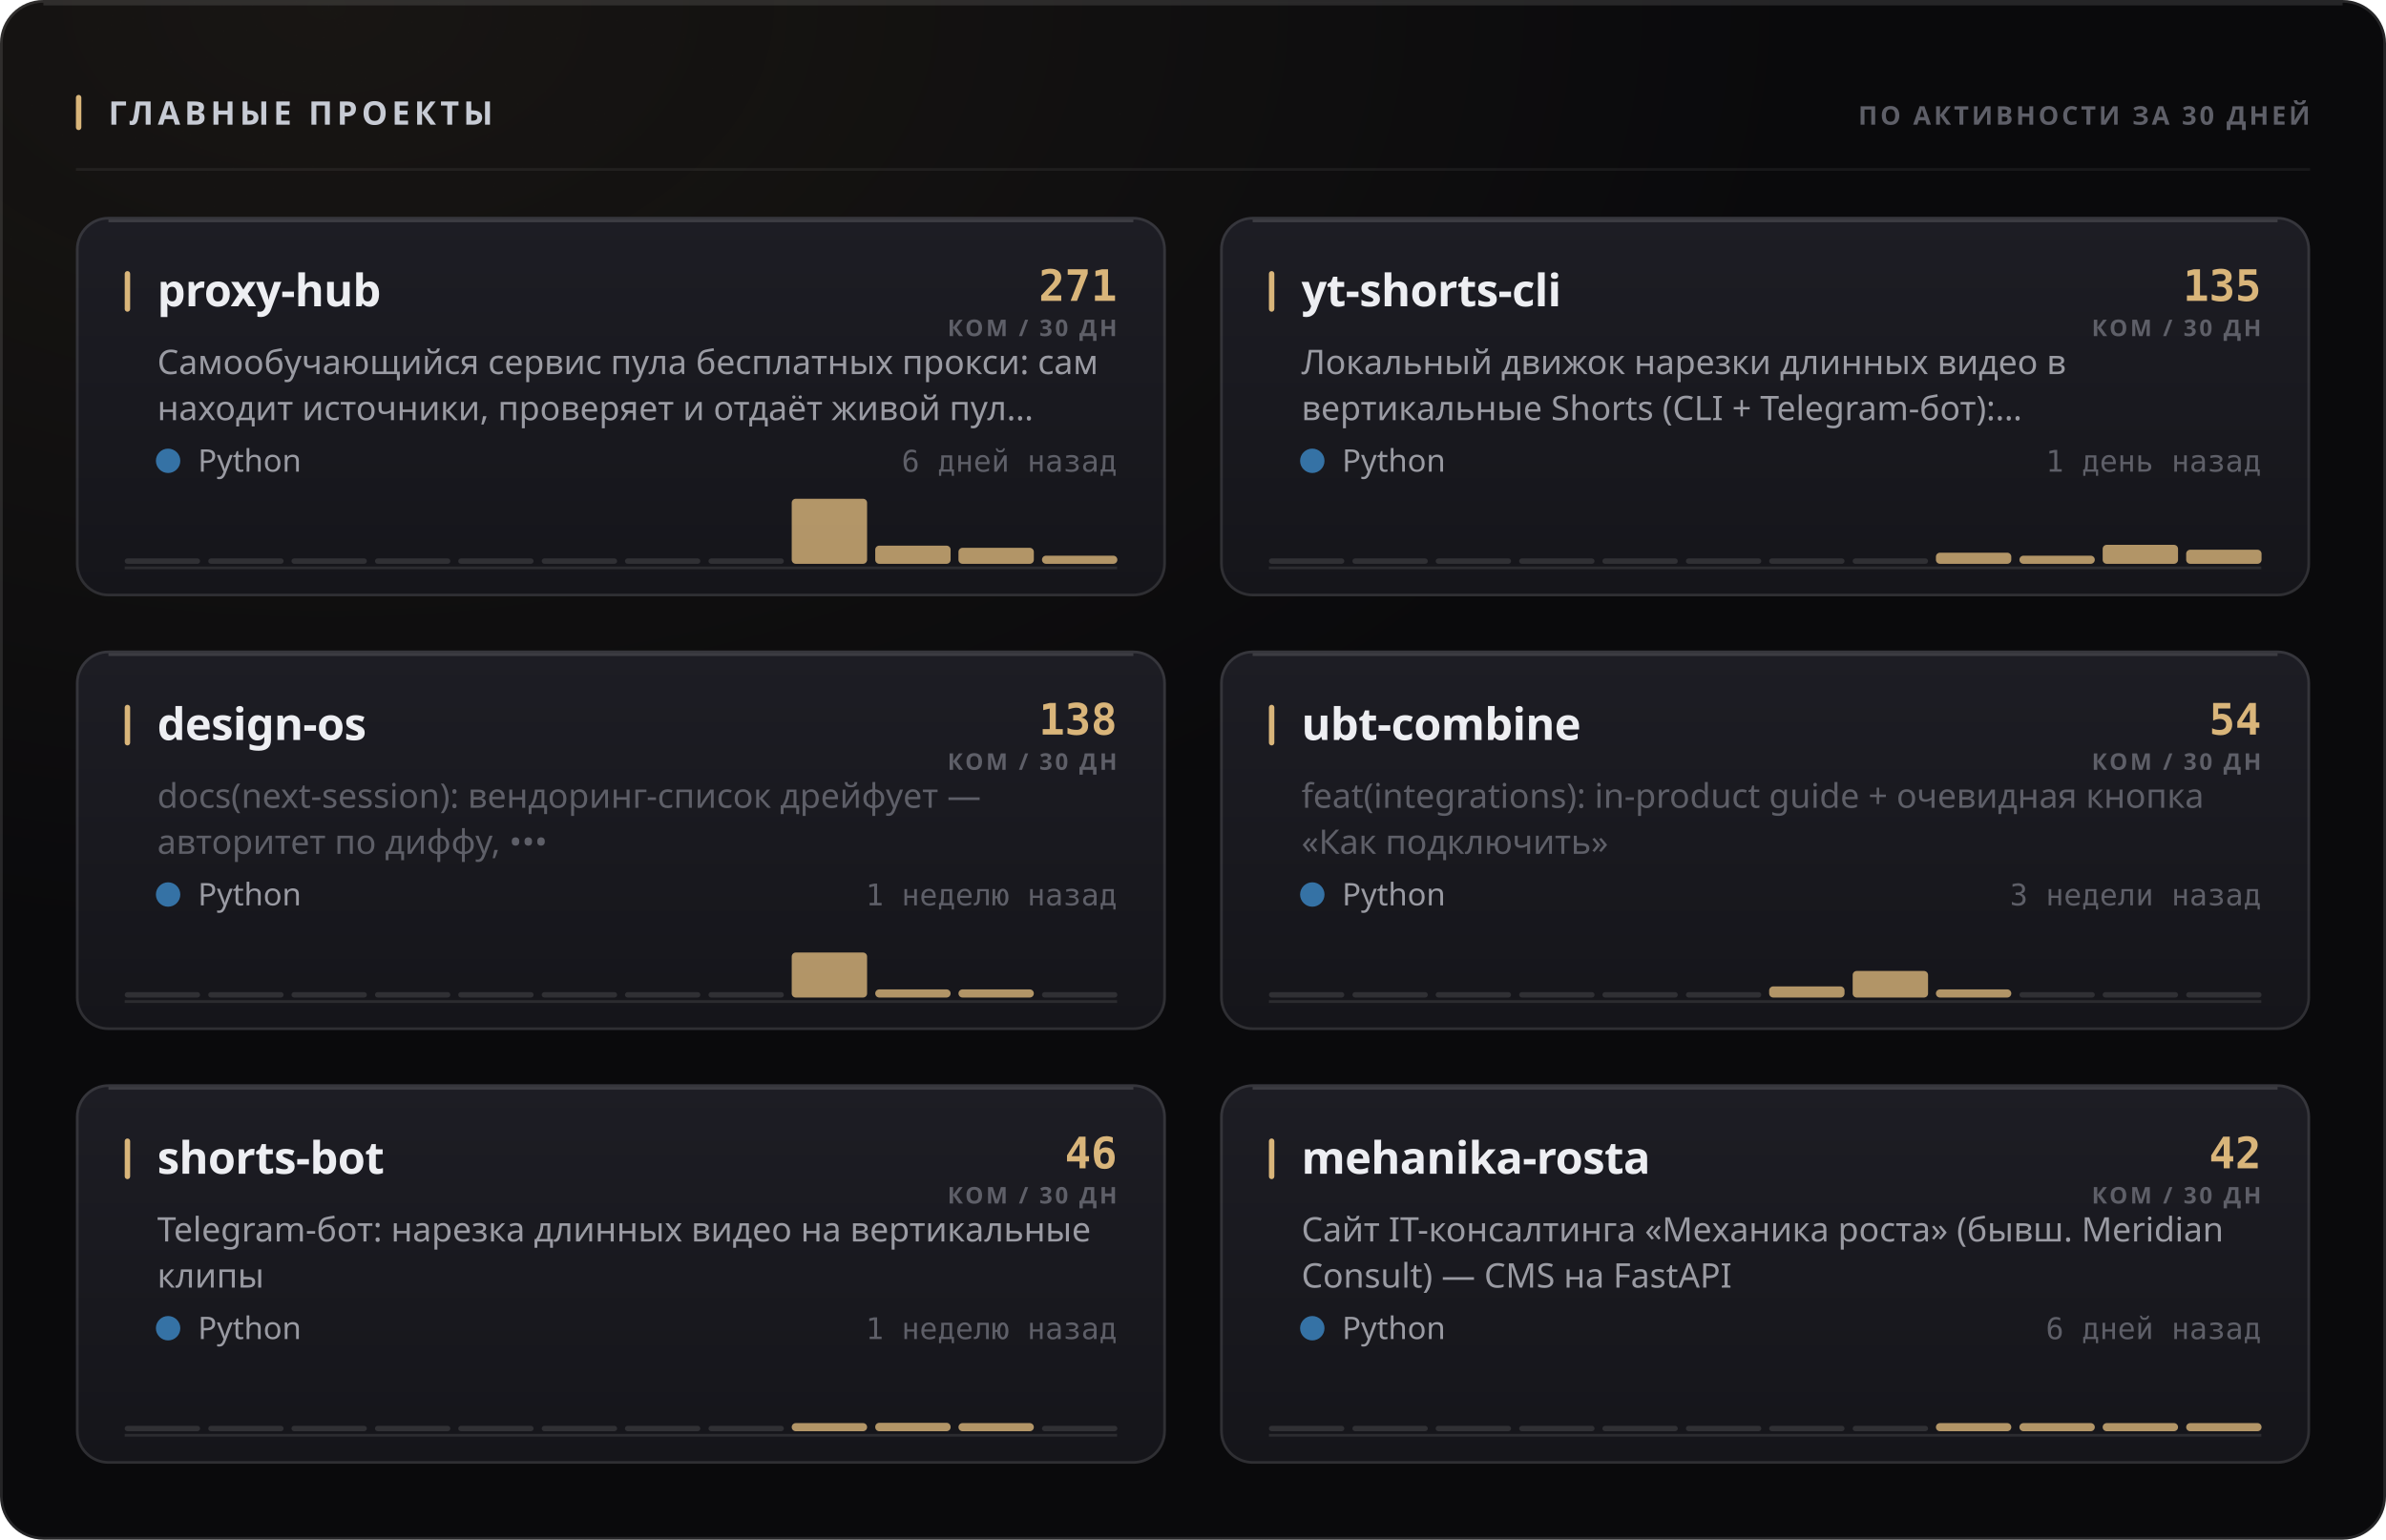
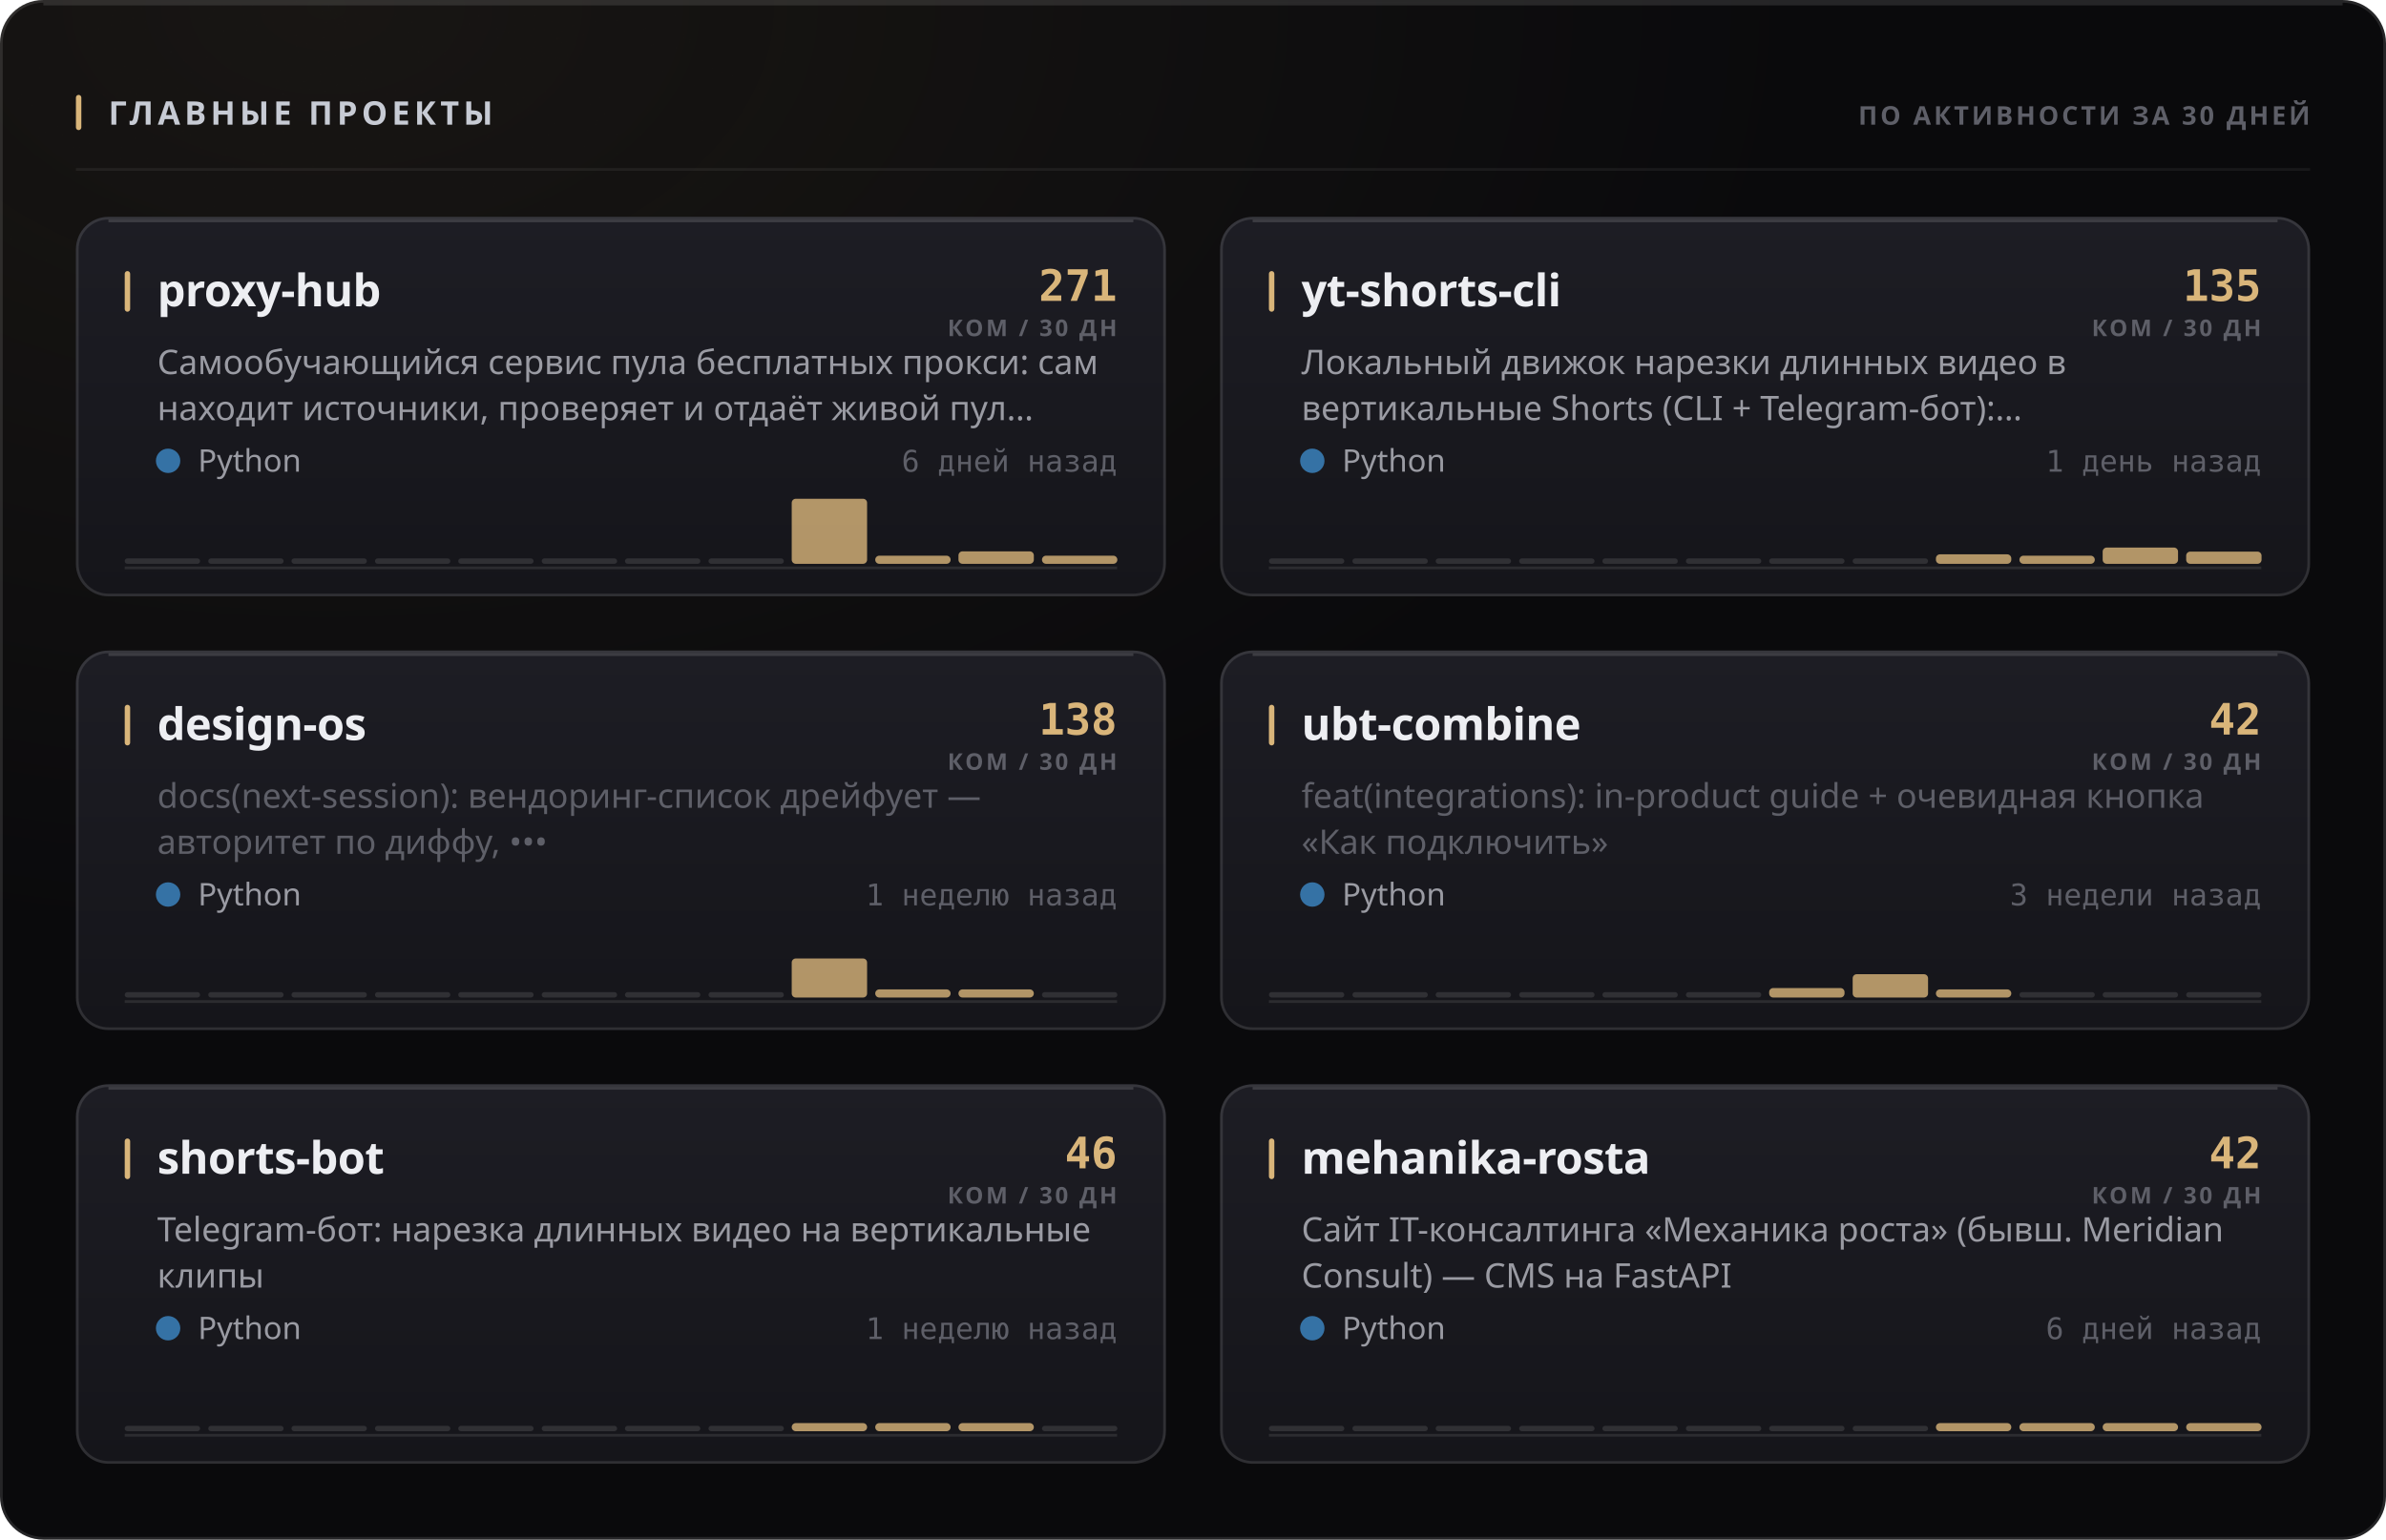
<svg xmlns="http://www.w3.org/2000/svg" width="880" height="568" viewBox="0 0 880 568" role="img">
  <style>
  text { font-family: -apple-system, BlinkMacSystemFont, 'Segoe UI', 'Noto Sans', Helvetica, Arial, sans-serif; }
  .mono { font-family: ui-monospace, 'SF Mono', 'Cascadia Mono', 'DejaVu Sans Mono', Menlo, Consolas, monospace; font-variant-numeric: tabular-nums; }
  .caps { letter-spacing: .1em; text-transform: uppercase; }

  @keyframes sheen  { from { transform: translateX(-120%); } to { transform: translateX(260%); } }
  @keyframes rise   { from { opacity: 0; transform: translateY(6px); } to { opacity: 1; transform: none; } }
  @keyframes slide  { from { opacity: 0; transform: translateX(-8px); } to { opacity: 1; transform: none; } }
  @keyframes grow   { from { transform: scaleY(0); } to { transform: scaleY(1); } }
  @keyframes widen  { from { transform: scaleX(0); } to { transform: scaleX(1); } }
  @keyframes draw   { from { stroke-dashoffset: 200; } to { stroke-dashoffset: 0; } }

  .sheen { animation: sheen 5.5s cubic-bezier(.45,0,.2,1) infinite; }
  .rise  { animation: rise .5s cubic-bezier(.16,1,.3,1) both; }
  .slide { animation: slide .42s cubic-bezier(.16,1,.3,1) both; }
  .bar   { transform-box: fill-box; transform-origin: 50% 100%;
           animation: grow .62s cubic-bezier(.16,1,.3,1) both; }
  .fill  { transform-box: fill-box; transform-origin: 0% 50%;
           animation: widen .8s cubic-bezier(.16,1,.3,1) both; }
  /* The hidden start state lives in the keyframes, never in the static rule.
     A renderer that ignores CSS animations then falls back to the FINISHED
     state — a drawn line, visible text — instead of an empty panel. */
  .spark { stroke-dasharray: 200;
           animation: draw 1.1s cubic-bezier(.16,1,.3,1) both; }

  @media (prefers-reduced-motion: reduce) {
    .sheen { animation: none; opacity: 0; }
    .rise, .slide, .bar, .fill, .spark { animation: none; opacity: 1; transform: none;
                                         stroke-dashoffset: 0; }
  }</style>
  <defs>
    <filter id="grain1" x="0" y="0" width="100%" height="100%">
      <feTurbulence type="fractalNoise" baseFrequency="0.82" numOctaves="3" stitchTiles="stitch" />
      <feColorMatrix type="saturate" values="0" />
    </filter>
    <radialGradient id="wash2" cx="14%" cy="0%" r="62%">
      <stop offset="0%" stop-color="#d9b57a" stop-opacity="0.07" />
      <stop offset="100%" stop-color="#d9b57a" stop-opacity="0" />
    </radialGradient>
    <linearGradient id="cardfill3" x1="0" y1="0" x2="0" y2="1">
      <stop offset="0%" stop-color="#1d1d24" />
      <stop offset="100%" stop-color="#15151a" />
    </linearGradient>
    <linearGradient id="cardfill4" x1="0" y1="0" x2="0" y2="1">
      <stop offset="0%" stop-color="#1d1d24" />
      <stop offset="100%" stop-color="#15151a" />
    </linearGradient>
    <linearGradient id="cardfill5" x1="0" y1="0" x2="0" y2="1">
      <stop offset="0%" stop-color="#1d1d24" />
      <stop offset="100%" stop-color="#15151a" />
    </linearGradient>
    <linearGradient id="cardfill6" x1="0" y1="0" x2="0" y2="1">
      <stop offset="0%" stop-color="#1d1d24" />
      <stop offset="100%" stop-color="#15151a" />
    </linearGradient>
    <linearGradient id="cardfill7" x1="0" y1="0" x2="0" y2="1">
      <stop offset="0%" stop-color="#1d1d24" />
      <stop offset="100%" stop-color="#15151a" />
    </linearGradient>
    <linearGradient id="cardfill8" x1="0" y1="0" x2="0" y2="1">
      <stop offset="0%" stop-color="#1d1d24" />
      <stop offset="100%" stop-color="#15151a" />
    </linearGradient>
  </defs>
  <rect width="880" height="568" rx="16" fill="#0a0a0c" />
  <rect width="880" height="568" rx="16" fill="url(#wash2)" />
  <rect width="880" height="568" rx="16" filter="url(#grain1)" opacity="0.05" style="mix-blend-mode:overlay" />
  <rect x=".5" y=".5" width="879" height="567" rx="15.5" fill="none" stroke="rgba(255,255,255,0.11)" />
  <path d="M16 1.5 H864" stroke="rgba(255,255,255,0.112)" stroke-width="1" fill="none" />
  <rect x="28" y="35" width="2" height="13" rx="1" fill="#d9b57a" />
  <text x="40" y="46" font-size="12" font-weight="700" fill="#c7cbd4" letter-spacing="0.13em">ГЛАВНЫЕ ПРОЕКТЫ</text>
  <text x="852" y="46" font-size="9.5" font-weight="600" fill="#5e5f68" text-anchor="end" letter-spacing="0.11em">ПО АКТИВНОСТИ ЗА 30 ДНЕЙ</text>
  <path d="M28 62.5 H852" stroke="rgba(255,255,255,0.06)" stroke-width="1" />
  <g class="rise" opacity="1" style="">
    <rect x="28" y="80" width="402" height="140" rx="12" fill="url(#cardfill3)" />
    <rect x="28.5" y="80.5" width="401" height="139" rx="11.5" fill="none" stroke="rgba(255,255,255,0.11)" />
    <path d="M40 81.5 H418" stroke="rgba(255,255,255,0.14)" stroke-width="1" fill="none" />
    <rect x="46" y="100" width="2" height="15" rx="1" fill="#d9b57a" />
    <text x="58" y="113" font-size="16.5" font-weight="700" fill="#edeef2" letter-spacing="-0.01em">proxy-hub</text>
    <text x="412" y="111" font-size="16" font-weight="700" fill="#d9b57a" text-anchor="end" class="mono">271</text>
    <text x="412" y="124" font-size="8.5" font-weight="600" fill="#5e5f68" text-anchor="end" letter-spacing="0.11em">КОМ / 30 ДН</text>
    <text x="58" y="138" font-size="12.5" font-weight="400" fill="#9a9ba3">Самообучающийся сервис пула бесплатных прокси: сам</text>
    <text x="58" y="155" font-size="12.5" font-weight="400" fill="#9a9ba3">находит источники, проверяет и отдаёт живой пул…</text>
    <circle cx="62" cy="170" r="4.5" fill="#3572A5" />
    <text x="73" y="174" font-size="11.5" font-weight="400" fill="#9a9ba3">Python</text>
    <text x="412" y="174" font-size="11" font-weight="400" fill="#5e5f68" text-anchor="end" class="mono">6 дней назад</text>
    <path d="M46 209.5 H412" stroke="rgba(255,255,255,0.096)" stroke-width="1" />
    <g class="bar" style="animation-delay:0.18s">
      <rect x="46.0" y="206.0" width="27.8" height="2" rx="1" fill="rgba(255,255,255,0.11)" />
      <rect x="76.8" y="206.0" width="27.8" height="2" rx="1" fill="rgba(255,255,255,0.11)" />
      <rect x="107.5" y="206.0" width="27.8" height="2" rx="1" fill="rgba(255,255,255,0.11)" />
      <rect x="138.3" y="206.0" width="27.8" height="2" rx="1" fill="rgba(255,255,255,0.11)" />
      <rect x="169.0" y="206.0" width="27.8" height="2" rx="1" fill="rgba(255,255,255,0.11)" />
      <rect x="199.8" y="206.0" width="27.8" height="2" rx="1" fill="rgba(255,255,255,0.11)" />
      <rect x="230.5" y="206.0" width="27.8" height="2" rx="1" fill="rgba(255,255,255,0.11)" />
      <rect x="261.3" y="206.0" width="27.8" height="2" rx="1" fill="rgba(255,255,255,0.11)" />
      <rect x="292.0" y="184.0" width="27.8" height="24.0" rx="1.5" fill="#d9b57a" opacity="0.8" />
-       <rect x="322.8" y="201.3" width="27.8" height="6.7" rx="1.5" fill="#d9b57a" opacity="0.8" />
-       <rect x="353.5" y="202.1" width="27.8" height="5.9" rx="1.5" fill="#d9b57a" opacity="0.8" />
+       <rect x="322.8" y="205.0" width="27.8" height="3.0" rx="1.5" fill="#d9b57a" opacity="0.8" />
+       <rect x="353.5" y="203.4" width="27.8" height="4.6" rx="1.5" fill="#d9b57a" opacity="0.8" />
      <rect x="384.3" y="205.0" width="27.8" height="3.0" rx="1.5" fill="#d9b57a" opacity="0.8" />
    </g>
  </g>
  <g class="rise" opacity="1" style=" animation-delay:0.055s;">
    <rect x="450" y="80" width="402" height="140" rx="12" fill="url(#cardfill4)" />
    <rect x="450.5" y="80.5" width="401" height="139" rx="11.5" fill="none" stroke="rgba(255,255,255,0.11)" />
    <path d="M462 81.5 H840" stroke="rgba(255,255,255,0.14)" stroke-width="1" fill="none" />
    <rect x="468" y="100" width="2" height="15" rx="1" fill="#d9b57a" />
    <text x="480" y="113" font-size="16.5" font-weight="700" fill="#edeef2" letter-spacing="-0.01em">yt-shorts-cli</text>
    <text x="834" y="111" font-size="16" font-weight="700" fill="#d9b57a" text-anchor="end" class="mono">135</text>
    <text x="834" y="124" font-size="8.5" font-weight="600" fill="#5e5f68" text-anchor="end" letter-spacing="0.11em">КОМ / 30 ДН</text>
    <text x="480" y="138" font-size="12.5" font-weight="400" fill="#9a9ba3">Локальный движок нарезки длинных видео в</text>
    <text x="480" y="155" font-size="12.5" font-weight="400" fill="#9a9ba3">вертикальные Shorts (CLI + Telegram-бот):…</text>
    <circle cx="484" cy="170" r="4.5" fill="#3572A5" />
    <text x="495" y="174" font-size="11.5" font-weight="400" fill="#9a9ba3">Python</text>
    <text x="834" y="174" font-size="11" font-weight="400" fill="#5e5f68" text-anchor="end" class="mono">1 день назад</text>
    <path d="M468 209.5 H834" stroke="rgba(255,255,255,0.096)" stroke-width="1" />
    <g class="bar" style="animation-delay:0.24s">
      <rect x="468.0" y="206.0" width="27.8" height="2" rx="1" fill="rgba(255,255,255,0.11)" />
      <rect x="498.8" y="206.0" width="27.8" height="2" rx="1" fill="rgba(255,255,255,0.11)" />
      <rect x="529.5" y="206.0" width="27.8" height="2" rx="1" fill="rgba(255,255,255,0.11)" />
      <rect x="560.3" y="206.0" width="27.8" height="2" rx="1" fill="rgba(255,255,255,0.11)" />
      <rect x="591.0" y="206.0" width="27.8" height="2" rx="1" fill="rgba(255,255,255,0.11)" />
      <rect x="621.8" y="206.0" width="27.8" height="2" rx="1" fill="rgba(255,255,255,0.11)" />
      <rect x="652.5" y="206.0" width="27.8" height="2" rx="1" fill="rgba(255,255,255,0.11)" />
      <rect x="683.3" y="206.0" width="27.8" height="2" rx="1" fill="rgba(255,255,255,0.11)" />
-       <rect x="714.0" y="203.9" width="27.8" height="4.1" rx="1.5" fill="#d9b57a" opacity="0.8" />
+       <rect x="714.0" y="204.5" width="27.8" height="3.5" rx="1.5" fill="#d9b57a" opacity="0.8" />
      <rect x="744.8" y="205.0" width="27.8" height="3.0" rx="1.5" fill="#d9b57a" opacity="0.8" />
-       <rect x="775.5" y="201.0" width="27.8" height="7.0" rx="1.5" fill="#d9b57a" opacity="0.8" />
-       <rect x="806.3" y="202.8" width="27.8" height="5.2" rx="1.5" fill="#d9b57a" opacity="0.8" />
+       <rect x="775.5" y="202.0" width="27.8" height="6.0" rx="1.5" fill="#d9b57a" opacity="0.8" />
+       <rect x="806.3" y="203.5" width="27.8" height="4.5" rx="1.5" fill="#d9b57a" opacity="0.8" />
    </g>
  </g>
  <g class="rise" opacity="1" style=" animation-delay:0.110s;">
    <rect x="28" y="240" width="402" height="140" rx="12" fill="url(#cardfill5)" />
    <rect x="28.5" y="240.5" width="401" height="139" rx="11.5" fill="none" stroke="rgba(255,255,255,0.11)" />
    <path d="M40 241.5 H418" stroke="rgba(255,255,255,0.14)" stroke-width="1" fill="none" />
    <rect x="46" y="260" width="2" height="15" rx="1" fill="#d9b57a" />
    <text x="58" y="273" font-size="16.5" font-weight="700" fill="#edeef2" letter-spacing="-0.01em">design-os</text>
    <text x="412" y="271" font-size="16" font-weight="700" fill="#d9b57a" text-anchor="end" class="mono">138</text>
    <text x="412" y="284" font-size="8.5" font-weight="600" fill="#5e5f68" text-anchor="end" letter-spacing="0.11em">КОМ / 30 ДН</text>
    <text x="58" y="298" font-size="12.5" font-weight="400" fill="#5e5f68">docs(next-session): вендоринг-список дрейфует —</text>
    <text x="58" y="315" font-size="12.5" font-weight="400" fill="#5e5f68">авторитет по диффу, •••</text>
    <circle cx="62" cy="330" r="4.5" fill="#3572A5" />
    <text x="73" y="334" font-size="11.5" font-weight="400" fill="#9a9ba3">Python</text>
    <text x="412" y="334" font-size="11" font-weight="400" fill="#5e5f68" text-anchor="end" class="mono">1 неделю назад</text>
    <path d="M46 369.5 H412" stroke="rgba(255,255,255,0.096)" stroke-width="1" />
    <g class="bar" style="animation-delay:0.3s">
      <rect x="46.0" y="366.0" width="27.8" height="2" rx="1" fill="rgba(255,255,255,0.11)" />
      <rect x="76.8" y="366.0" width="27.8" height="2" rx="1" fill="rgba(255,255,255,0.11)" />
      <rect x="107.5" y="366.0" width="27.8" height="2" rx="1" fill="rgba(255,255,255,0.11)" />
      <rect x="138.3" y="366.0" width="27.8" height="2" rx="1" fill="rgba(255,255,255,0.11)" />
      <rect x="169.0" y="366.0" width="27.8" height="2" rx="1" fill="rgba(255,255,255,0.11)" />
      <rect x="199.8" y="366.0" width="27.8" height="2" rx="1" fill="rgba(255,255,255,0.11)" />
      <rect x="230.5" y="366.0" width="27.8" height="2" rx="1" fill="rgba(255,255,255,0.11)" />
      <rect x="261.3" y="366.0" width="27.8" height="2" rx="1" fill="rgba(255,255,255,0.11)" />
-       <rect x="292.0" y="351.4" width="27.8" height="16.6" rx="1.5" fill="#d9b57a" opacity="0.8" />
+       <rect x="292.0" y="353.6" width="27.8" height="14.4" rx="1.5" fill="#d9b57a" opacity="0.8" />
      <rect x="322.8" y="365.0" width="27.8" height="3.0" rx="1.5" fill="#d9b57a" opacity="0.8" />
      <rect x="353.5" y="365.0" width="27.8" height="3.0" rx="1.5" fill="#d9b57a" opacity="0.8" />
      <rect x="384.3" y="366.0" width="27.8" height="2" rx="1" fill="rgba(255,255,255,0.11)" />
    </g>
  </g>
  <g class="rise" opacity="1" style=" animation-delay:0.165s;">
    <rect x="450" y="240" width="402" height="140" rx="12" fill="url(#cardfill6)" />
    <rect x="450.5" y="240.5" width="401" height="139" rx="11.5" fill="none" stroke="rgba(255,255,255,0.11)" />
    <path d="M462 241.5 H840" stroke="rgba(255,255,255,0.14)" stroke-width="1" fill="none" />
    <rect x="468" y="260" width="2" height="15" rx="1" fill="#d9b57a" />
    <text x="480" y="273" font-size="16.5" font-weight="700" fill="#edeef2" letter-spacing="-0.01em">ubt-combine</text>
-     <text x="834" y="271" font-size="16" font-weight="700" fill="#d9b57a" text-anchor="end" class="mono">54</text>
+     <text x="834" y="271" font-size="16" font-weight="700" fill="#d9b57a" text-anchor="end" class="mono">42</text>
    <text x="834" y="284" font-size="8.5" font-weight="600" fill="#5e5f68" text-anchor="end" letter-spacing="0.11em">КОМ / 30 ДН</text>
    <text x="480" y="298" font-size="12.5" font-weight="400" fill="#5e5f68">feat(integrations): in-product guide + очевидная кнопка</text>
    <text x="480" y="315" font-size="12.5" font-weight="400" fill="#5e5f68">«Как подключить»</text>
    <circle cx="484" cy="330" r="4.5" fill="#3572A5" />
    <text x="495" y="334" font-size="11.5" font-weight="400" fill="#9a9ba3">Python</text>
    <text x="834" y="334" font-size="11" font-weight="400" fill="#5e5f68" text-anchor="end" class="mono">3 недели назад</text>
    <path d="M468 369.5 H834" stroke="rgba(255,255,255,0.096)" stroke-width="1" />
    <g class="bar" style="animation-delay:0.36s">
      <rect x="468.0" y="366.0" width="27.8" height="2" rx="1" fill="rgba(255,255,255,0.11)" />
      <rect x="498.8" y="366.0" width="27.8" height="2" rx="1" fill="rgba(255,255,255,0.11)" />
      <rect x="529.5" y="366.0" width="27.8" height="2" rx="1" fill="rgba(255,255,255,0.11)" />
      <rect x="560.3" y="366.0" width="27.8" height="2" rx="1" fill="rgba(255,255,255,0.11)" />
      <rect x="591.0" y="366.0" width="27.8" height="2" rx="1" fill="rgba(255,255,255,0.11)" />
      <rect x="621.8" y="366.0" width="27.8" height="2" rx="1" fill="rgba(255,255,255,0.11)" />
-       <rect x="652.5" y="363.9" width="27.8" height="4.1" rx="1.5" fill="#d9b57a" opacity="0.8" />
-       <rect x="683.3" y="358.2" width="27.8" height="9.8" rx="1.5" fill="#d9b57a" opacity="0.8" />
+       <rect x="652.5" y="364.5" width="27.8" height="3.5" rx="1.5" fill="#d9b57a" opacity="0.8" />
+       <rect x="683.3" y="359.4" width="27.8" height="8.6" rx="1.5" fill="#d9b57a" opacity="0.8" />
      <rect x="714.0" y="365.0" width="27.8" height="3.0" rx="1.5" fill="#d9b57a" opacity="0.8" />
      <rect x="744.8" y="366.0" width="27.8" height="2" rx="1" fill="rgba(255,255,255,0.11)" />
      <rect x="775.5" y="366.0" width="27.8" height="2" rx="1" fill="rgba(255,255,255,0.11)" />
      <rect x="806.3" y="366.0" width="27.8" height="2" rx="1" fill="rgba(255,255,255,0.11)" />
    </g>
  </g>
  <g class="rise" opacity="1" style=" animation-delay:0.220s;">
    <rect x="28" y="400" width="402" height="140" rx="12" fill="url(#cardfill7)" />
    <rect x="28.5" y="400.5" width="401" height="139" rx="11.5" fill="none" stroke="rgba(255,255,255,0.11)" />
    <path d="M40 401.5 H418" stroke="rgba(255,255,255,0.14)" stroke-width="1" fill="none" />
    <rect x="46" y="420" width="2" height="15" rx="1" fill="#d9b57a" />
    <text x="58" y="433" font-size="16.5" font-weight="700" fill="#edeef2" letter-spacing="-0.01em">shorts-bot</text>
    <text x="412" y="431" font-size="16" font-weight="700" fill="#d9b57a" text-anchor="end" class="mono">46</text>
    <text x="412" y="444" font-size="8.5" font-weight="600" fill="#5e5f68" text-anchor="end" letter-spacing="0.11em">КОМ / 30 ДН</text>
    <text x="58" y="458" font-size="12.5" font-weight="400" fill="#9a9ba3">Telegram-бот: нарезка длинных видео на вертикальные</text>
    <text x="58" y="475" font-size="12.5" font-weight="400" fill="#9a9ba3">клипы</text>
    <circle cx="62" cy="490" r="4.5" fill="#3572A5" />
    <text x="73" y="494" font-size="11.5" font-weight="400" fill="#9a9ba3">Python</text>
    <text x="412" y="494" font-size="11" font-weight="400" fill="#5e5f68" text-anchor="end" class="mono">1 неделю назад</text>
    <path d="M46 529.5 H412" stroke="rgba(255,255,255,0.096)" stroke-width="1" />
    <g class="bar" style="animation-delay:0.42s">
      <rect x="46.0" y="526.0" width="27.8" height="2" rx="1" fill="rgba(255,255,255,0.11)" />
      <rect x="76.8" y="526.0" width="27.8" height="2" rx="1" fill="rgba(255,255,255,0.11)" />
      <rect x="107.5" y="526.0" width="27.8" height="2" rx="1" fill="rgba(255,255,255,0.11)" />
      <rect x="138.3" y="526.0" width="27.8" height="2" rx="1" fill="rgba(255,255,255,0.11)" />
      <rect x="169.0" y="526.0" width="27.8" height="2" rx="1" fill="rgba(255,255,255,0.11)" />
      <rect x="199.8" y="526.0" width="27.8" height="2" rx="1" fill="rgba(255,255,255,0.11)" />
      <rect x="230.5" y="526.0" width="27.8" height="2" rx="1" fill="rgba(255,255,255,0.11)" />
      <rect x="261.3" y="526.0" width="27.8" height="2" rx="1" fill="rgba(255,255,255,0.11)" />
      <rect x="292.0" y="525.0" width="27.8" height="3.0" rx="1.5" fill="#d9b57a" opacity="0.8" />
-       <rect x="322.8" y="524.9" width="27.8" height="3.1" rx="1.5" fill="#d9b57a" opacity="0.8" />
+       <rect x="322.8" y="525.0" width="27.8" height="3.0" rx="1.5" fill="#d9b57a" opacity="0.8" />
      <rect x="353.5" y="525.0" width="27.8" height="3.0" rx="1.5" fill="#d9b57a" opacity="0.8" />
      <rect x="384.3" y="526.0" width="27.8" height="2" rx="1" fill="rgba(255,255,255,0.11)" />
    </g>
  </g>
  <g class="rise" opacity="1" style=" animation-delay:0.275s;">
    <rect x="450" y="400" width="402" height="140" rx="12" fill="url(#cardfill8)" />
    <rect x="450.5" y="400.5" width="401" height="139" rx="11.5" fill="none" stroke="rgba(255,255,255,0.11)" />
    <path d="M462 401.5 H840" stroke="rgba(255,255,255,0.14)" stroke-width="1" fill="none" />
    <rect x="468" y="420" width="2" height="15" rx="1" fill="#d9b57a" />
    <text x="480" y="433" font-size="16.5" font-weight="700" fill="#edeef2" letter-spacing="-0.01em">mehanika-rosta</text>
    <text x="834" y="431" font-size="16" font-weight="700" fill="#d9b57a" text-anchor="end" class="mono">42</text>
    <text x="834" y="444" font-size="8.5" font-weight="600" fill="#5e5f68" text-anchor="end" letter-spacing="0.11em">КОМ / 30 ДН</text>
    <text x="480" y="458" font-size="12.5" font-weight="400" fill="#9a9ba3">Сайт IT-консалтинга «Механика роста» (бывш. Meridian</text>
    <text x="480" y="475" font-size="12.5" font-weight="400" fill="#9a9ba3">Consult) — CMS на FastAPI</text>
    <circle cx="484" cy="490" r="4.5" fill="#3572A5" />
    <text x="495" y="494" font-size="11.5" font-weight="400" fill="#9a9ba3">Python</text>
    <text x="834" y="494" font-size="11" font-weight="400" fill="#5e5f68" text-anchor="end" class="mono">6 дней назад</text>
    <path d="M468 529.5 H834" stroke="rgba(255,255,255,0.096)" stroke-width="1" />
    <g class="bar" style="animation-delay:0.48s">
      <rect x="468.0" y="526.0" width="27.8" height="2" rx="1" fill="rgba(255,255,255,0.11)" />
      <rect x="498.8" y="526.0" width="27.8" height="2" rx="1" fill="rgba(255,255,255,0.11)" />
      <rect x="529.5" y="526.0" width="27.8" height="2" rx="1" fill="rgba(255,255,255,0.11)" />
      <rect x="560.3" y="526.0" width="27.8" height="2" rx="1" fill="rgba(255,255,255,0.11)" />
      <rect x="591.0" y="526.0" width="27.8" height="2" rx="1" fill="rgba(255,255,255,0.11)" />
      <rect x="621.8" y="526.0" width="27.8" height="2" rx="1" fill="rgba(255,255,255,0.11)" />
      <rect x="652.5" y="526.0" width="27.8" height="2" rx="1" fill="rgba(255,255,255,0.11)" />
      <rect x="683.3" y="526.0" width="27.8" height="2" rx="1" fill="rgba(255,255,255,0.11)" />
      <rect x="714.0" y="525.0" width="27.8" height="3.0" rx="1.5" fill="#d9b57a" opacity="0.8" />
      <rect x="744.8" y="525.0" width="27.8" height="3.0" rx="1.5" fill="#d9b57a" opacity="0.8" />
      <rect x="775.5" y="525.0" width="27.8" height="3.0" rx="1.5" fill="#d9b57a" opacity="0.8" />
      <rect x="806.3" y="525.0" width="27.8" height="3.0" rx="1.5" fill="#d9b57a" opacity="0.8" />
    </g>
  </g>
</svg>
